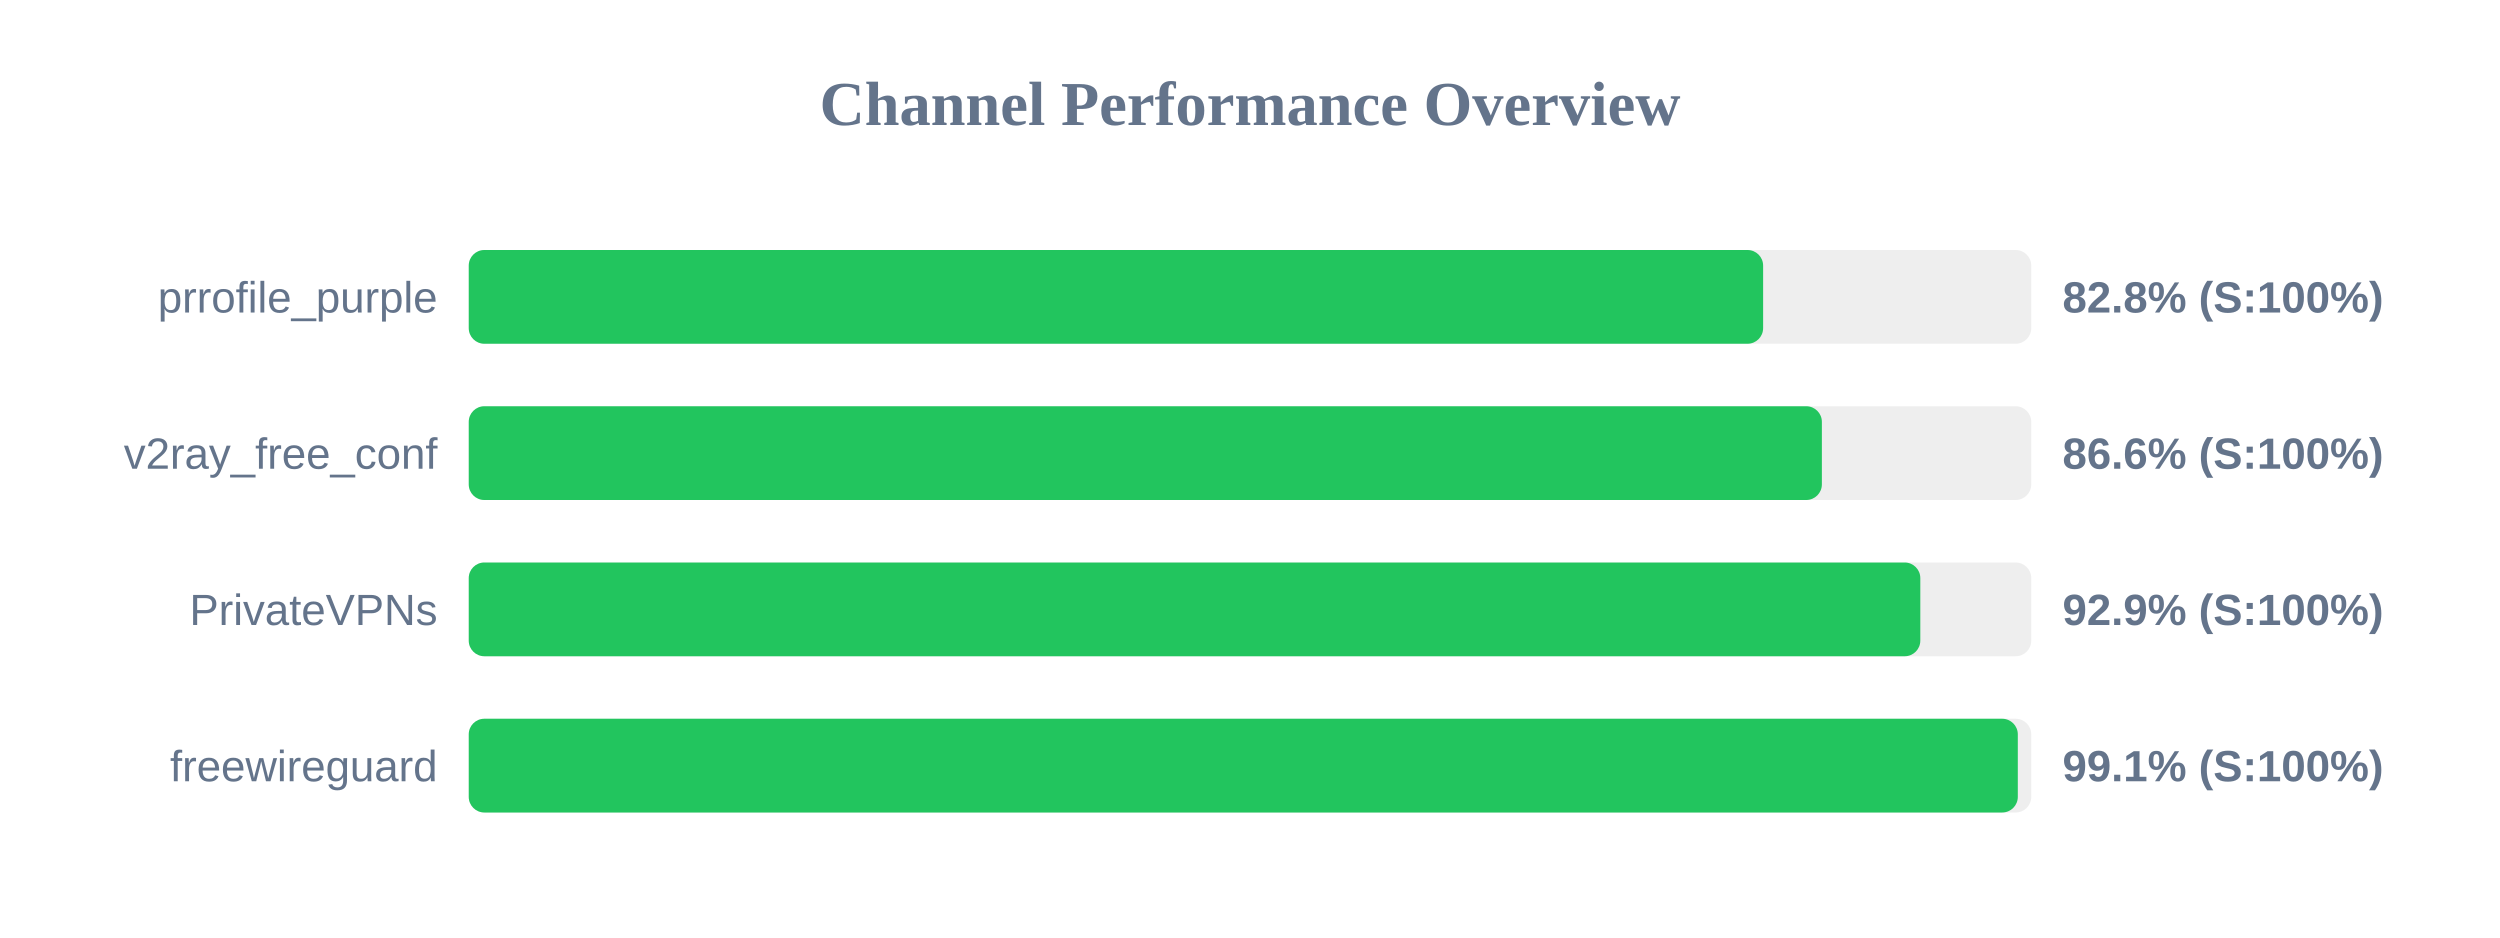
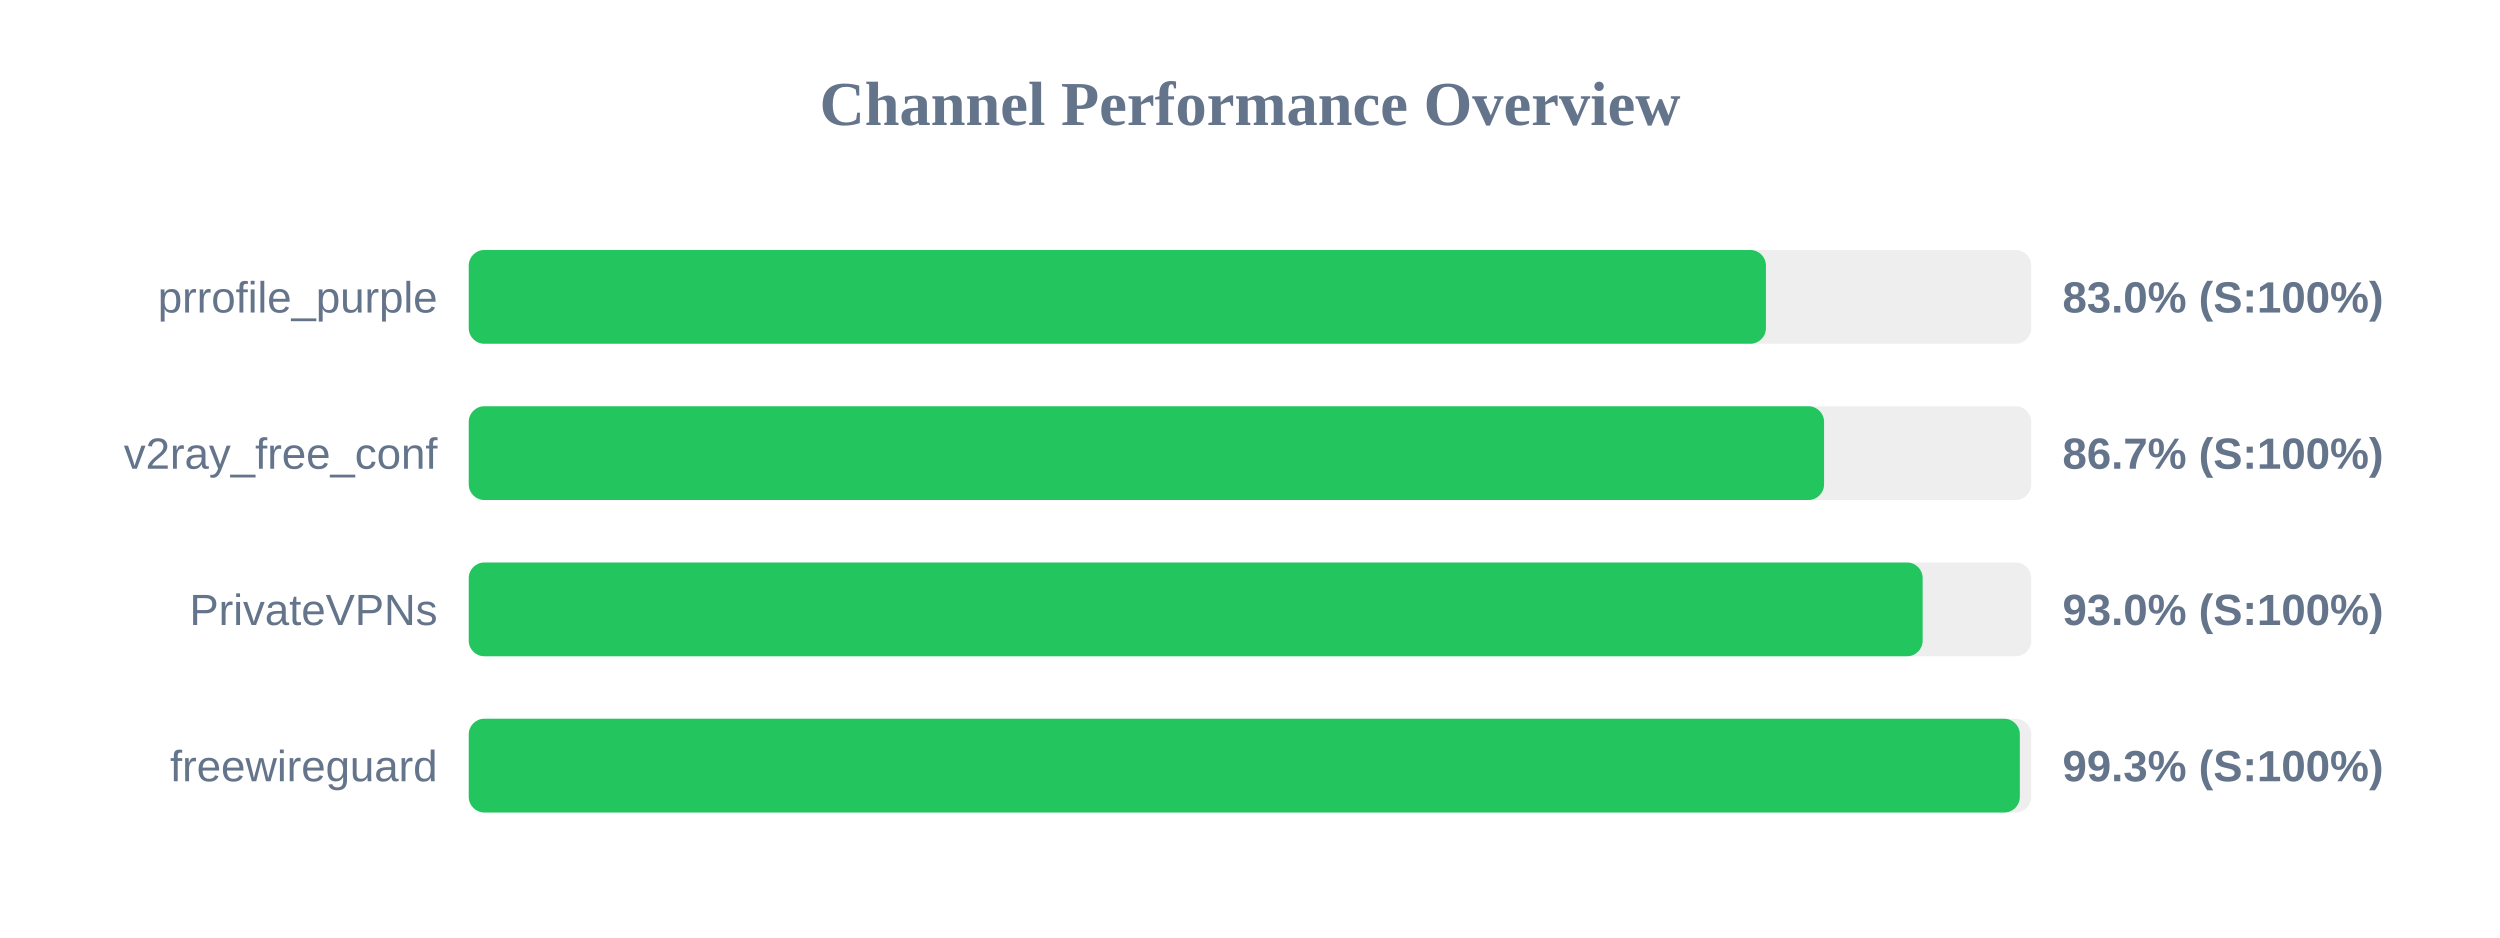
<svg xmlns="http://www.w3.org/2000/svg" width="800" height="300" version="1.1">
  <style>
        .row { font: 14px Arial; fill: #64748b; }
        .score { font: bold 14px Arial; fill: #64748b; }
    </style>
  <text x="400" y="40" text-anchor="middle" font-size="20px" font-weight="bold" fill="#64748b">Channel Performance Overview</text>
  <rect x="150" y="80" width="500" height="30" fill="#eee" rx="5" />
-   <rect x="150" y="80" width="414.2" height="30" fill="#22c55e" rx="5" />
+   <rect x="150" y="80" width="415.1" height="30" fill="#22c55e" rx="5" />
  <text x="140" y="100" text-anchor="end" class="row">prrofile_purple</text>
-   <text x="660" y="100" text-anchor="start" class="score">82.8% (S:100%)</text>
+   <text x="660" y="100" text-anchor="start" class="score">83.0% (S:100%)</text>
  <rect x="150" y="130" width="500" height="30" fill="#eee" rx="5" />
-   <rect x="150" y="130" width="433.0" height="30" fill="#22c55e" rx="5" />
+   <rect x="150" y="130" width="433.7" height="30" fill="#22c55e" rx="5" />
  <text x="140" y="150" text-anchor="end" class="row">v2ray_free_conf</text>
-   <text x="660" y="150" text-anchor="start" class="score">86.6% (S:100%)</text>
+   <text x="660" y="150" text-anchor="start" class="score">86.7% (S:100%)</text>
  <rect x="150" y="180" width="500" height="30" fill="#eee" rx="5" />
-   <rect x="150" y="180" width="464.5" height="30" fill="#22c55e" rx="5" />
+   <rect x="150" y="180" width="465.25" height="30" fill="#22c55e" rx="5" />
  <text x="140" y="200" text-anchor="end" class="row">PrivateVPNs</text>
-   <text x="660" y="200" text-anchor="start" class="score">92.9% (S:100%)</text>
+   <text x="660" y="200" text-anchor="start" class="score">93.0% (S:100%)</text>
  <rect x="150" y="230" width="500" height="30" fill="#eee" rx="5" />
-   <rect x="150" y="230" width="495.7" height="30" fill="#22c55e" rx="5" />
+   <rect x="150" y="230" width="496.35" height="30" fill="#22c55e" rx="5" />
  <text x="140" y="250" text-anchor="end" class="row">freewireguard</text>
-   <text x="660" y="250" text-anchor="start" class="score">99.1% (S:100%)</text>
+   <text x="660" y="250" text-anchor="start" class="score">99.3% (S:100%)</text>
</svg>
